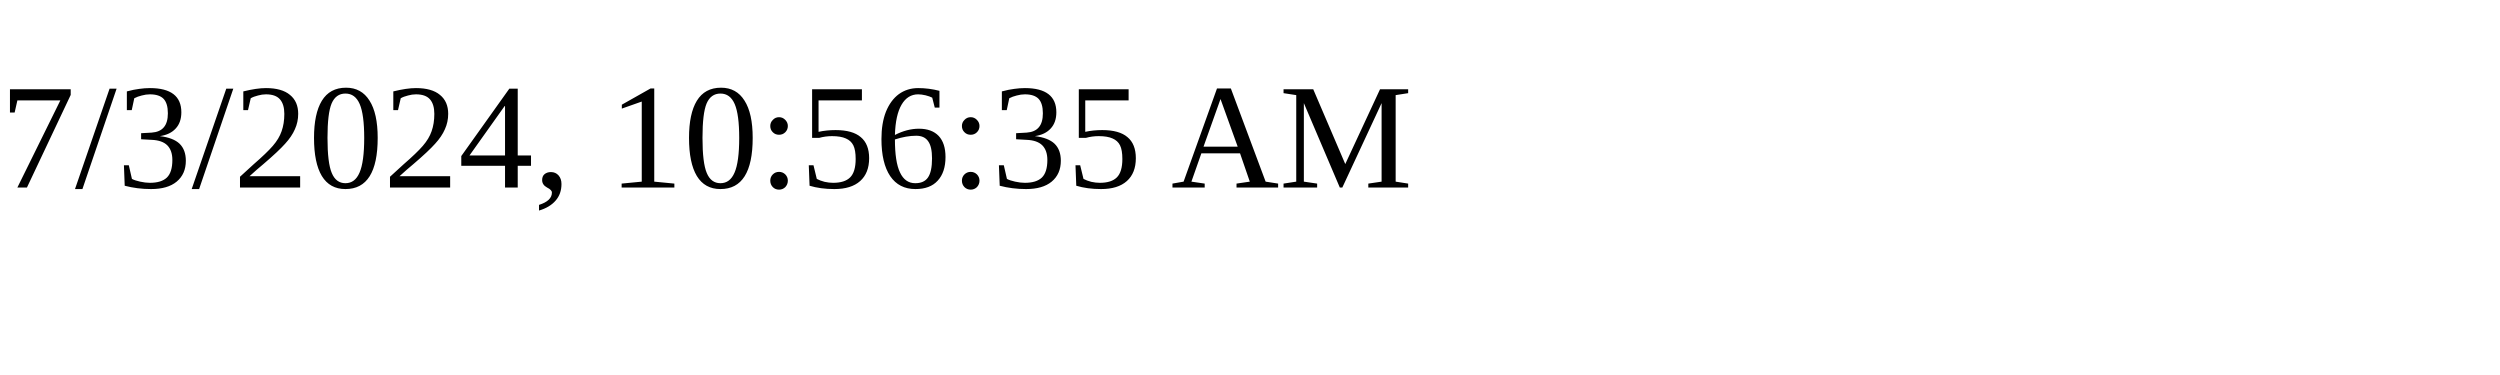
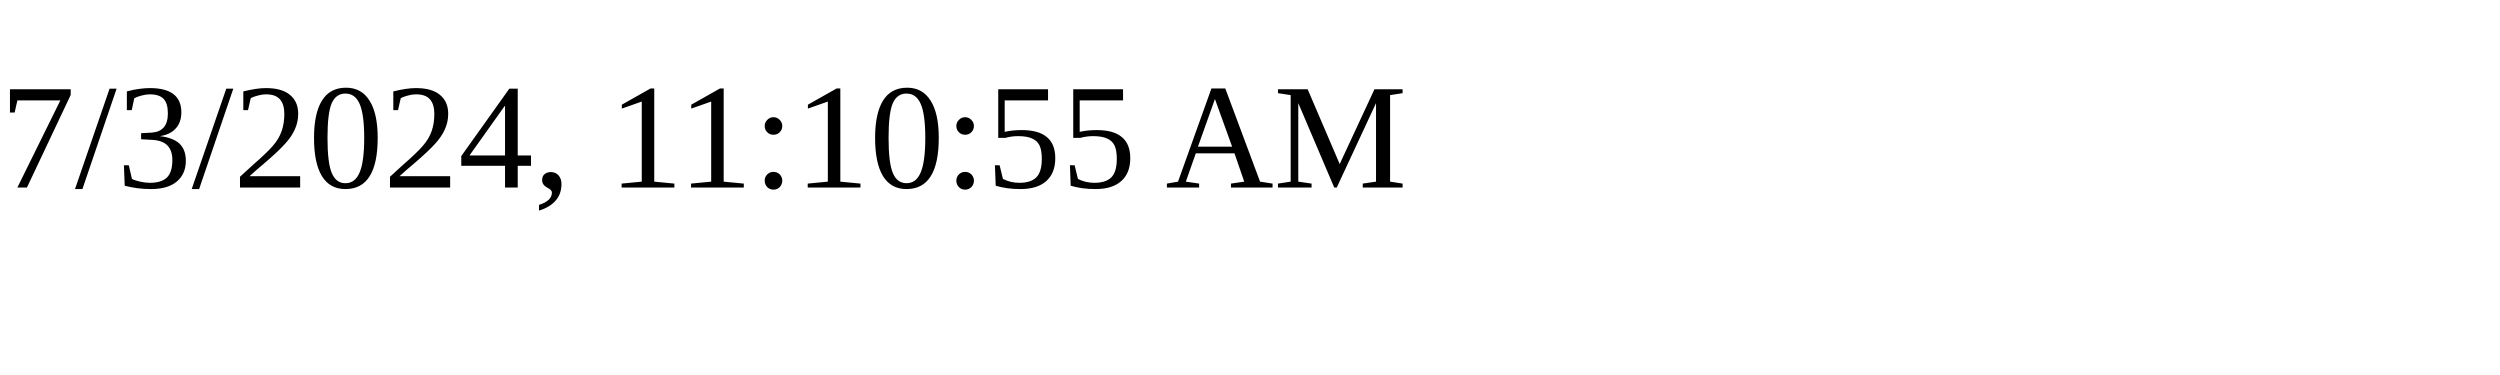
<svg xmlns="http://www.w3.org/2000/svg" height="30" width="200">
-   <text x="0" y="15">7/3/2024, 10:56:35 AM</text>
+   <text x="0" y="15">7/3/2024, 11:10:55 AM</text>
</svg>
